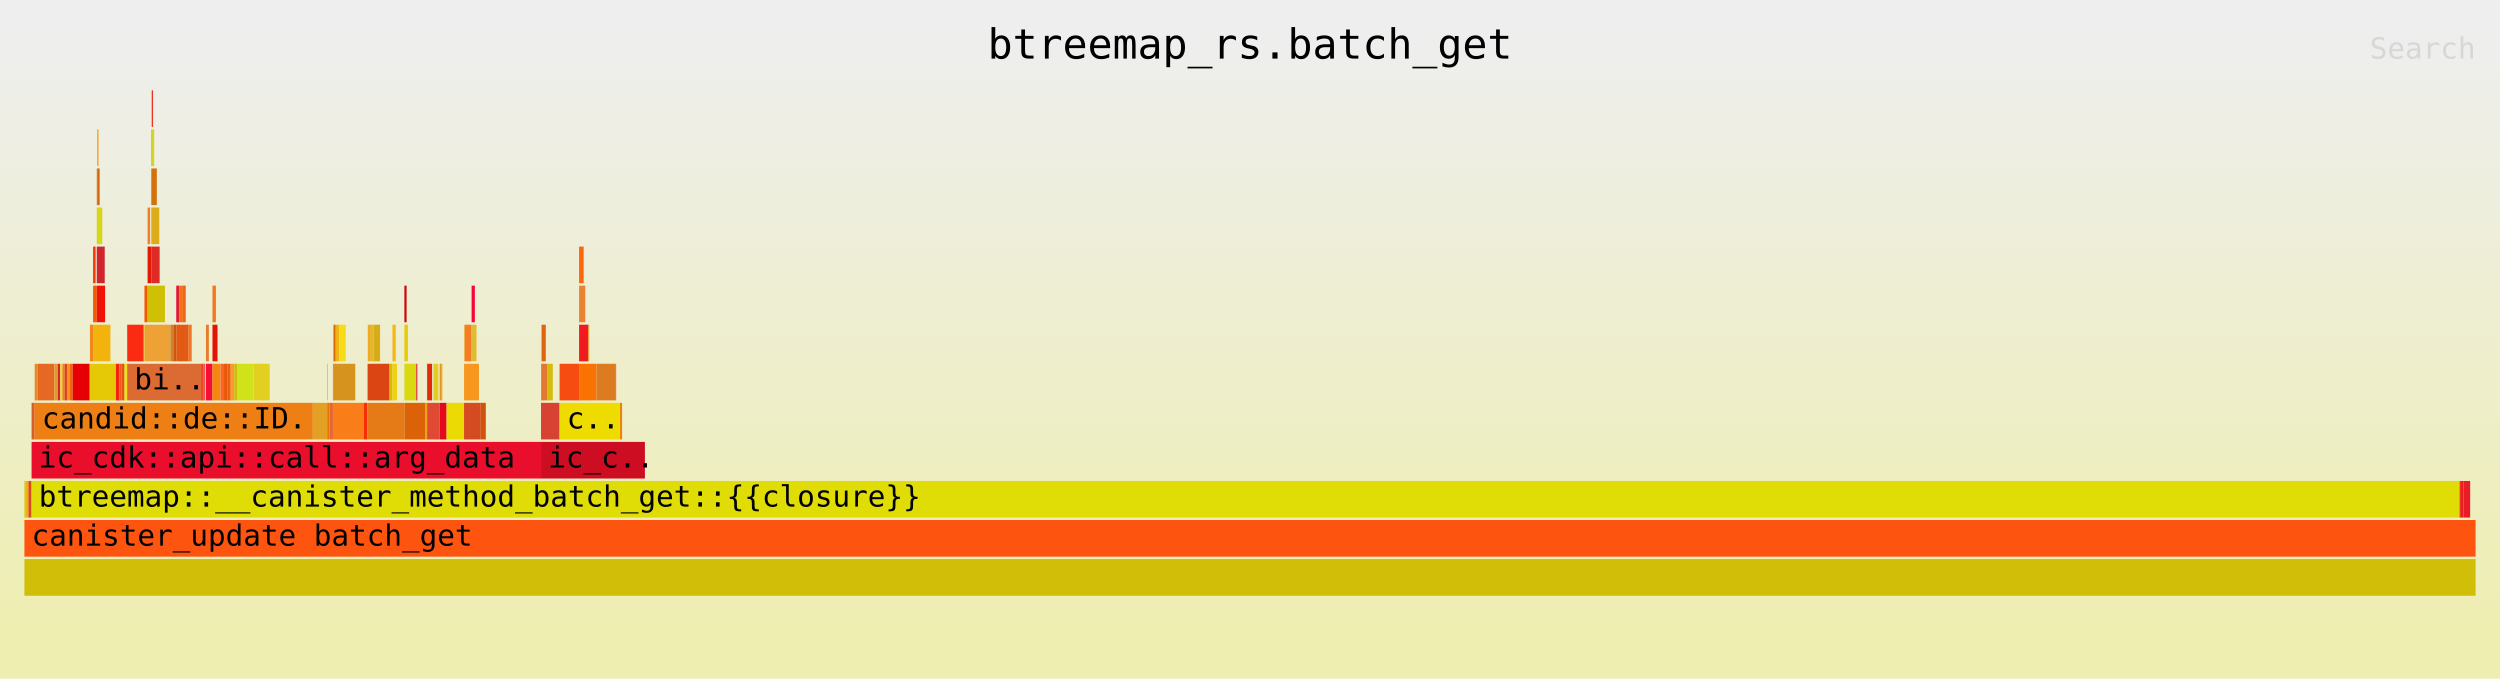
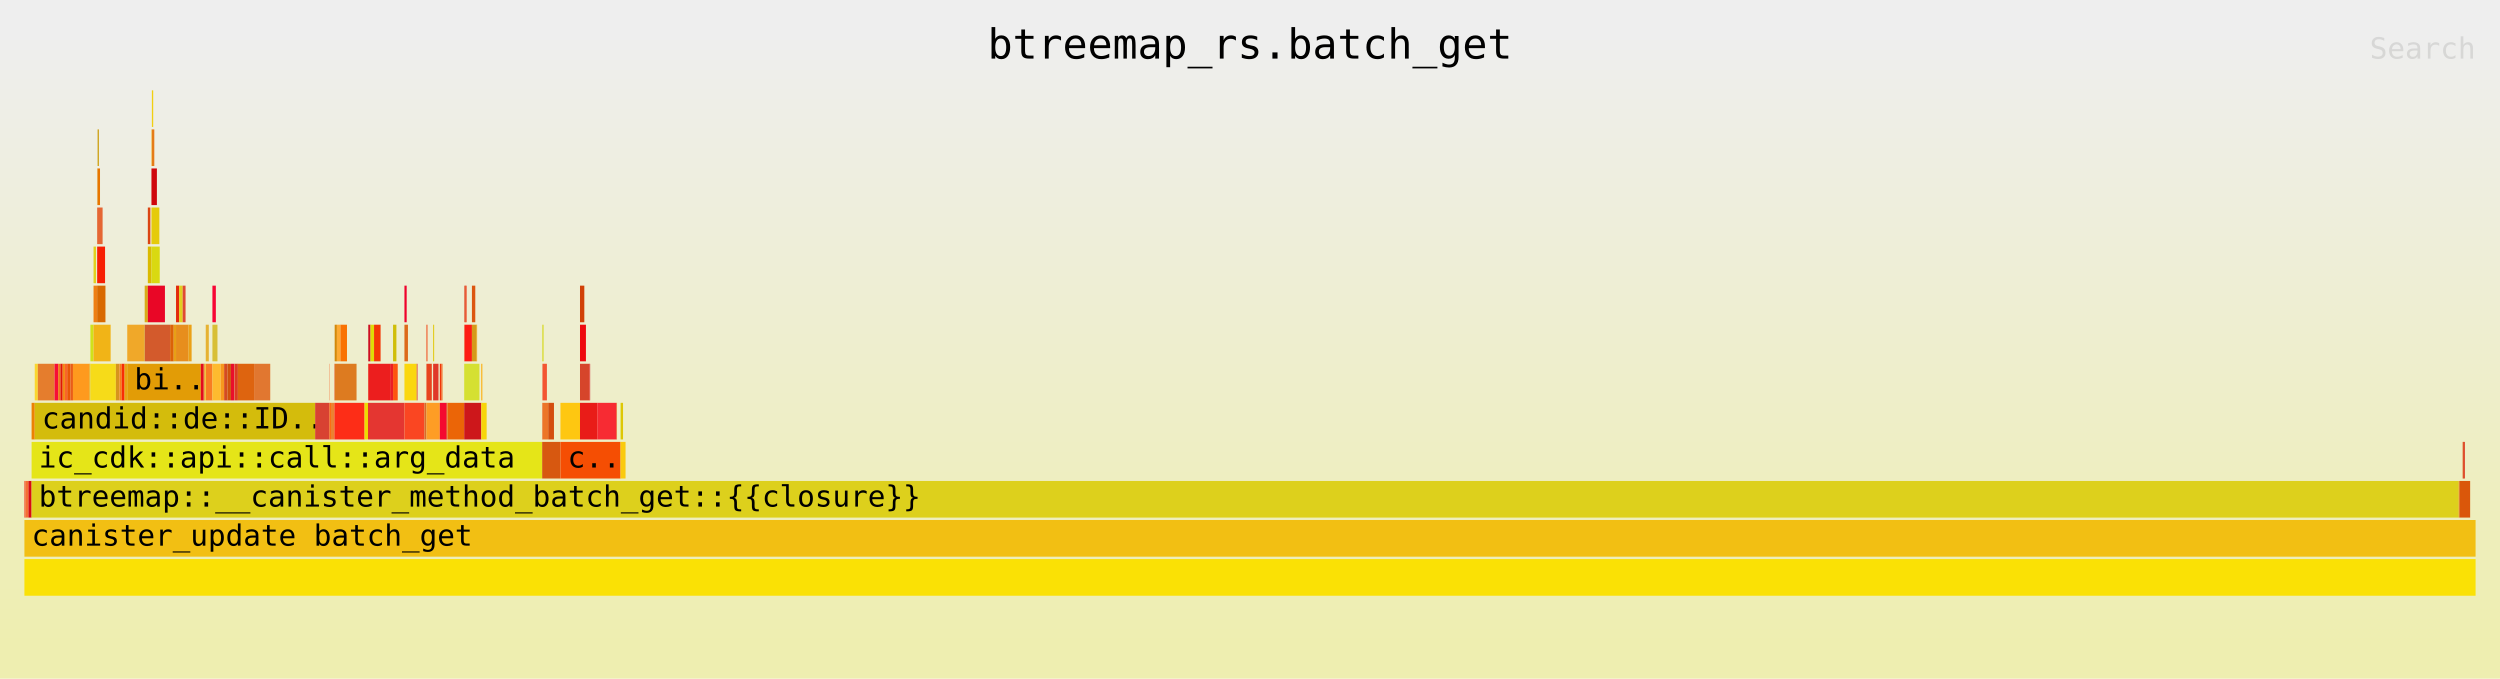
<svg xmlns="http://www.w3.org/2000/svg" xmlns:ns1="http://github.com/jonhoo/inferno" version="1.1" width="1024" height="278" viewBox="0 0 1024 278">
  <defs>
    <linearGradient id="background" y1="0" y2="1" x1="0" x2="0">
      <stop stop-color="#eeeeee" offset="5%" />
      <stop stop-color="#eeeeb0" offset="95%" />
    </linearGradient>
  </defs>
  <style type="text/css">
text { font-family:monospace; font-size:12px }
#title { text-anchor:middle; font-size:17px; }
#matched { text-anchor:end; }
#search { text-anchor:end; opacity:0.1; cursor:pointer; }
#search:hover, #search.show { opacity:1; }
#subtitle { text-anchor:middle; font-color:rgb(160,160,160); }
#unzoom { cursor:pointer; }
#frames &gt; *:hover { stroke:black; stroke-width:0.5; cursor:pointer; }
.hide { display:none; }
.parent { opacity:0.5; }
</style>
  <rect x="0" y="0" width="100%" height="278" fill="url(#background)" />
  <text id="title" fill="rgb(0,0,0)" x="50%" y="24.00">btreemap_rs.batch_get</text>
  <text id="details" fill="rgb(0,0,0)" x="10" y="261.00"> </text>
  <text id="unzoom" class="hide" fill="rgb(0,0,0)" x="10" y="24.00">Reset Zoom</text>
  <text id="search" fill="rgb(0,0,0)" x="1014" y="24.00">Search</text>
  <text id="matched" fill="rgb(0,0,0)" x="1014" y="261.00"> </text>
-   <svg id="frames" x="10" width="1004" total_samples="65130">
-     <g>
-       <rect x="0%" y="197" width="0.037%" height="15" fill="rgb(209,199,11)" ns1:x="0" ns1:w="24" />
+   <svg id="frames" x="10" width="1004" total_samples="64886">
+     <g>
+       <rect x="0%" y="197" width="0.037%" height="15" fill="rgb(243,66,43)" ns1:x="0" ns1:w="24" />
      <text x="0.293%" y="207.50" />
    </g>
    <g>
-       <rect x="0.037%" y="197" width="0.127%" height="15" fill="rgb(237,178,13)" ns1:x="24" ns1:w="83" />
+       <rect x="0.037%" y="197" width="0.128%" height="15" fill="rgb(244,110,52)" ns1:x="24" ns1:w="83" />
      <text x="0.33%" y="207.50" />
    </g>
    <g>
-       <rect x="0.164%" y="197" width="0.127%" height="15" fill="rgb(219,72,25)" ns1:x="107" ns1:w="83" />
-       <text x="0.457%" y="207.50" />
-     </g>
-     <g>
-       <rect x="0.292%" y="165" width="0.127%" height="15" fill="rgb(220,94,39)" ns1:x="190" ns1:w="83" />
-       <text x="0.585%" y="175.50" />
-     </g>
-     <g>
-       <rect x="0.419%" y="149" width="0.126%" height="15" fill="rgb(228,138,40)" ns1:x="273" ns1:w="82" />
-       <text x="0.712%" y="159.50" />
-     </g>
-     <g>
-       <rect x="0.545%" y="149" width="0.676%" height="15" fill="rgb(229,105,34)" ns1:x="355" ns1:w="440" />
-       <text x="0.838%" y="159.50" />
-     </g>
-     <g>
-       <rect x="1.221%" y="149" width="0.146%" height="15" fill="rgb(220,155,46)" ns1:x="795" ns1:w="95" />
-       <text x="1.514%" y="159.50" />
-     </g>
-     <g>
-       <rect x="1.367%" y="149" width="0.092%" height="15" fill="rgb(215,36,48)" ns1:x="890" ns1:w="60" />
-       <text x="1.659%" y="159.50" />
-     </g>
-     <g>
-       <rect x="1.459%" y="149" width="0.092%" height="15" fill="rgb(240,206,46)" ns1:x="950" ns1:w="60" />
-       <text x="1.752%" y="159.50" />
-     </g>
-     <g>
-       <rect x="1.551%" y="149" width="0.092%" height="15" fill="rgb(235,132,11)" ns1:x="1010" ns1:w="60" />
-       <text x="1.844%" y="159.50" />
-     </g>
-     <g>
-       <rect x="1.643%" y="149" width="0.092%" height="15" fill="rgb(223,57,37)" ns1:x="1070" ns1:w="60" />
-       <text x="1.936%" y="159.50" />
-     </g>
-     <g>
-       <rect x="1.735%" y="149" width="0.126%" height="15" fill="rgb(254,144,35)" ns1:x="1130" ns1:w="82" />
-       <text x="2.028%" y="159.50" />
-     </g>
-     <g>
-       <rect x="1.861%" y="149" width="0.107%" height="15" fill="rgb(241,101,3)" ns1:x="1212" ns1:w="70" />
-       <text x="2.154%" y="159.50" />
-     </g>
-     <g>
-       <rect x="1.968%" y="149" width="0.676%" height="15" fill="rgb(229,0,5)" ns1:x="1282" ns1:w="440" />
-       <text x="2.261%" y="159.50" />
-     </g>
-     <g>
-       <rect x="2.644%" y="149" width="0.029%" height="15" fill="rgb(222,76,15)" ns1:x="1722" ns1:w="19" />
-       <text x="2.937%" y="159.50" />
-     </g>
-     <g>
-       <rect x="2.673%" y="133" width="0.127%" height="15" fill="rgb(241,136,30)" ns1:x="1741" ns1:w="83" />
-       <text x="2.966%" y="143.50" />
-     </g>
-     <g>
-       <rect x="2.801%" y="101" width="0.103%" height="15" fill="rgb(244,58,0)" ns1:x="1824" ns1:w="67" />
-       <text x="3.094%" y="111.50" />
-     </g>
-     <g>
-       <rect x="2.801%" y="117" width="0.15%" height="15" fill="rgb(243,91,1)" ns1:x="1824" ns1:w="98" />
-       <text x="3.094%" y="127.50" />
-     </g>
-     <g>
-       <rect x="2.951%" y="69" width="0.017%" height="15" fill="rgb(214,134,33)" ns1:x="1922" ns1:w="11" />
-       <text x="3.244%" y="79.50" />
-     </g>
-     <g>
-       <rect x="2.968%" y="53" width="0.054%" height="15" fill="rgb(250,160,12)" ns1:x="1933" ns1:w="35" />
-       <text x="3.261%" y="63.50" />
-     </g>
-     <g>
-       <rect x="2.968%" y="69" width="0.101%" height="15" fill="rgb(212,102,13)" ns1:x="1933" ns1:w="66" />
+       <rect x="0.165%" y="197" width="0.128%" height="15" fill="rgb(216,11,18)" ns1:x="107" ns1:w="83" />
+       <text x="0.458%" y="207.50" />
+     </g>
+     <g>
+       <rect x="0.293%" y="165" width="0.128%" height="15" fill="rgb(237,129,3)" ns1:x="190" ns1:w="83" />
+       <text x="0.586%" y="175.50" />
+     </g>
+     <g>
+       <rect x="0.421%" y="149" width="0.126%" height="15" fill="rgb(250,214,47)" ns1:x="273" ns1:w="82" />
+       <text x="0.714%" y="159.50" />
+     </g>
+     <g>
+       <rect x="0.547%" y="149" width="0.683%" height="15" fill="rgb(229,125,45)" ns1:x="355" ns1:w="443" />
+       <text x="0.84%" y="159.50" />
+     </g>
+     <g>
+       <rect x="1.23%" y="149" width="0.146%" height="15" fill="rgb(247,14,54)" ns1:x="798" ns1:w="95" />
+       <text x="1.523%" y="159.50" />
+     </g>
+     <g>
+       <rect x="1.376%" y="149" width="0.092%" height="15" fill="rgb(241,120,29)" ns1:x="893" ns1:w="60" />
+       <text x="1.669%" y="159.50" />
+     </g>
+     <g>
+       <rect x="1.469%" y="149" width="0.092%" height="15" fill="rgb(224,21,5)" ns1:x="953" ns1:w="60" />
+       <text x="1.762%" y="159.50" />
+     </g>
+     <g>
+       <rect x="1.561%" y="149" width="0.092%" height="15" fill="rgb(244,135,16)" ns1:x="1013" ns1:w="60" />
+       <text x="1.854%" y="159.50" />
+     </g>
+     <g>
+       <rect x="1.654%" y="149" width="0.092%" height="15" fill="rgb(249,100,42)" ns1:x="1073" ns1:w="60" />
+       <text x="1.947%" y="159.50" />
+     </g>
+     <g>
+       <rect x="1.746%" y="149" width="0.126%" height="15" fill="rgb(232,86,6)" ns1:x="1133" ns1:w="82" />
+       <text x="2.039%" y="159.50" />
+     </g>
+     <g>
+       <rect x="1.873%" y="149" width="0.108%" height="15" fill="rgb(233,93,24)" ns1:x="1215" ns1:w="70" />
+       <text x="2.166%" y="159.50" />
+     </g>
+     <g>
+       <rect x="1.98%" y="149" width="0.683%" height="15" fill="rgb(254,154,30)" ns1:x="1285" ns1:w="443" />
+       <text x="2.273%" y="159.50" />
+     </g>
+     <g>
+       <rect x="2.663%" y="149" width="0.029%" height="15" fill="rgb(206,187,15)" ns1:x="1728" ns1:w="19" />
+       <text x="2.956%" y="159.50" />
+     </g>
+     <g>
+       <rect x="2.692%" y="133" width="0.128%" height="15" fill="rgb(207,226,26)" ns1:x="1747" ns1:w="83" />
+       <text x="2.985%" y="143.50" />
+     </g>
+     <g>
+       <rect x="2.82%" y="101" width="0.103%" height="15" fill="rgb(225,208,31)" ns1:x="1830" ns1:w="67" />
+       <text x="3.113%" y="111.50" />
+     </g>
+     <g>
+       <rect x="2.82%" y="117" width="0.148%" height="15" fill="rgb(238,127,20)" ns1:x="1830" ns1:w="96" />
+       <text x="3.113%" y="127.50" />
+     </g>
+     <g>
+       <rect x="2.968%" y="69" width="0.017%" height="15" fill="rgb(226,161,36)" ns1:x="1926" ns1:w="11" />
      <text x="3.261%" y="79.50" />
    </g>
    <g>
-       <rect x="2.951%" y="85" width="0.226%" height="15" fill="rgb(214,215,26)" ns1:x="1922" ns1:w="147" />
-       <text x="3.244%" y="95.50" />
-     </g>
-     <g>
-       <rect x="2.951%" y="101" width="0.326%" height="15" fill="rgb(208,37,45)" ns1:x="1922" ns1:w="212" />
-       <text x="3.244%" y="111.50" />
-     </g>
-     <g>
-       <rect x="2.951%" y="117" width="0.341%" height="15" fill="rgb(241,18,8)" ns1:x="1922" ns1:w="222" />
-       <text x="3.244%" y="127.50" />
-     </g>
-     <g>
-       <rect x="2.801%" y="133" width="0.708%" height="15" fill="rgb(242,179,12)" ns1:x="1824" ns1:w="461" />
-       <text x="3.094%" y="143.50" />
-     </g>
-     <g>
-       <rect x="2.673%" y="149" width="1.058%" height="15" fill="rgb(230,201,6)" ns1:x="1741" ns1:w="689" />
-       <text x="2.966%" y="159.50" />
-     </g>
-     <g>
-       <rect x="3.731%" y="149" width="0.146%" height="15" fill="rgb(244,35,22)" ns1:x="2430" ns1:w="95" />
+       <rect x="2.985%" y="53" width="0.054%" height="15" fill="rgb(205,161,19)" ns1:x="1937" ns1:w="35" />
+       <text x="3.278%" y="63.50" />
+     </g>
+     <g>
+       <rect x="2.985%" y="69" width="0.099%" height="15" fill="rgb(231,117,0)" ns1:x="1937" ns1:w="64" />
+       <text x="3.278%" y="79.50" />
+     </g>
+     <g>
+       <rect x="2.968%" y="85" width="0.222%" height="15" fill="rgb(229,102,51)" ns1:x="1926" ns1:w="144" />
+       <text x="3.261%" y="95.50" />
+     </g>
+     <g>
+       <rect x="2.968%" y="101" width="0.322%" height="15" fill="rgb(247,31,3)" ns1:x="1926" ns1:w="209" />
+       <text x="3.261%" y="111.50" />
+     </g>
+     <g>
+       <rect x="2.968%" y="117" width="0.338%" height="15" fill="rgb(216,105,1)" ns1:x="1926" ns1:w="219" />
+       <text x="3.261%" y="127.50" />
+     </g>
+     <g>
+       <rect x="2.82%" y="133" width="0.698%" height="15" fill="rgb(241,180,23)" ns1:x="1830" ns1:w="453" />
+       <text x="3.113%" y="143.50" />
+     </g>
+     <g>
+       <rect x="2.692%" y="149" width="1.039%" height="15" fill="rgb(246,219,25)" ns1:x="1747" ns1:w="674" />
+       <text x="2.985%" y="159.50" />
+     </g>
+     <g>
+       <rect x="3.731%" y="149" width="0.146%" height="15" fill="rgb(214,147,29)" ns1:x="2421" ns1:w="95" />
      <text x="4.024%" y="159.50" />
    </g>
    <g>
-       <rect x="3.877%" y="149" width="0.092%" height="15" fill="rgb(239,90,28)" ns1:x="2525" ns1:w="60" />
+       <rect x="3.878%" y="149" width="0.092%" height="15" fill="rgb(249,125,24)" ns1:x="2516" ns1:w="60" />
      <text x="4.17%" y="159.50" />
    </g>
    <g>
-       <rect x="3.969%" y="149" width="0.117%" height="15" fill="rgb(225,84,10)" ns1:x="2585" ns1:w="76" />
-       <text x="4.262%" y="159.50" />
-     </g>
-     <g>
-       <rect x="4.086%" y="149" width="0.107%" height="15" fill="rgb(236,223,27)" ns1:x="2661" ns1:w="70" />
-       <text x="4.379%" y="159.50" />
-     </g>
-     <g>
-       <rect x="4.193%" y="133" width="0.676%" height="15" fill="rgb(251,43,18)" ns1:x="2731" ns1:w="440" />
-       <text x="4.486%" y="143.50" />
-     </g>
-     <g>
-       <rect x="4.869%" y="133" width="0.029%" height="15" fill="rgb(252,215,16)" ns1:x="3171" ns1:w="19" />
-       <text x="5.162%" y="143.50" />
-     </g>
-     <g>
-       <rect x="4.898%" y="117" width="0.127%" height="15" fill="rgb(247,86,1)" ns1:x="3190" ns1:w="83" />
-       <text x="5.191%" y="127.50" />
-     </g>
-     <g>
-       <rect x="5.025%" y="85" width="0.103%" height="15" fill="rgb(241,127,38)" ns1:x="3273" ns1:w="67" />
-       <text x="5.318%" y="95.50" />
-     </g>
-     <g>
-       <rect x="5.025%" y="101" width="0.15%" height="15" fill="rgb(227,24,5)" ns1:x="3273" ns1:w="98" />
-       <text x="5.318%" y="111.50" />
-     </g>
-     <g>
-       <rect x="5.176%" y="53" width="0.017%" height="15" fill="rgb(243,87,53)" ns1:x="3371" ns1:w="11" />
-       <text x="5.469%" y="63.50" />
-     </g>
-     <g>
-       <rect x="5.193%" y="37" width="0.054%" height="15" fill="rgb(233,53,34)" ns1:x="3382" ns1:w="35" />
-       <text x="5.486%" y="47.50" />
-     </g>
-     <g>
-       <rect x="5.193%" y="53" width="0.101%" height="15" fill="rgb(212,213,33)" ns1:x="3382" ns1:w="66" />
-       <text x="5.486%" y="63.50" />
-     </g>
-     <g>
-       <rect x="5.176%" y="69" width="0.226%" height="15" fill="rgb(210,114,9)" ns1:x="3371" ns1:w="147" />
-       <text x="5.469%" y="79.50" />
-     </g>
-     <g>
-       <rect x="5.176%" y="85" width="0.326%" height="15" fill="rgb(220,172,27)" ns1:x="3371" ns1:w="212" />
-       <text x="5.469%" y="95.50" />
-     </g>
-     <g>
-       <rect x="5.176%" y="101" width="0.341%" height="15" fill="rgb(223,43,37)" ns1:x="3371" ns1:w="222" />
-       <text x="5.469%" y="111.50" />
-     </g>
-     <g>
-       <rect x="5.025%" y="117" width="0.708%" height="15" fill="rgb(207,192,6)" ns1:x="3273" ns1:w="461" />
-       <text x="5.318%" y="127.50" />
-     </g>
-     <g>
-       <rect x="4.898%" y="133" width="1.058%" height="15" fill="rgb(238,161,52)" ns1:x="3190" ns1:w="689" />
-       <text x="5.191%" y="143.50" />
-     </g>
-     <g>
-       <rect x="5.956%" y="133" width="0.146%" height="15" fill="rgb(209,128,40)" ns1:x="3879" ns1:w="95" />
-       <text x="6.249%" y="143.50" />
-     </g>
-     <g>
-       <rect x="6.102%" y="133" width="0.092%" height="15" fill="rgb(205,86,12)" ns1:x="3974" ns1:w="60" />
-       <text x="6.395%" y="143.50" />
-     </g>
-     <g>
-       <rect x="6.194%" y="117" width="0.126%" height="15" fill="rgb(225,24,54)" ns1:x="4034" ns1:w="82" />
-       <text x="6.487%" y="127.50" />
-     </g>
-     <g>
-       <rect x="6.32%" y="117" width="0.146%" height="15" fill="rgb(243,114,16)" ns1:x="4116" ns1:w="95" />
-       <text x="6.613%" y="127.50" />
-     </g>
-     <g>
-       <rect x="6.465%" y="117" width="0.117%" height="15" fill="rgb(235,100,35)" ns1:x="4211" ns1:w="76" />
-       <text x="6.758%" y="127.50" />
-     </g>
-     <g>
-       <rect x="6.194%" y="133" width="0.507%" height="15" fill="rgb(226,90,20)" ns1:x="4034" ns1:w="330" />
-       <text x="6.487%" y="143.50" />
-     </g>
-     <g>
-       <rect x="6.7%" y="133" width="0.126%" height="15" fill="rgb(242,120,41)" ns1:x="4364" ns1:w="82" />
-       <text x="6.993%" y="143.50" />
-     </g>
-     <g>
-       <rect x="4.193%" y="149" width="3.009%" height="15" fill="rgb(219,106,51)" ns1:x="2731" ns1:w="1960" />
-       <text x="4.486%" y="159.50">bi..</text>
-     </g>
-     <g>
-       <rect x="7.202%" y="149" width="0.117%" height="15" fill="rgb(243,66,43)" ns1:x="4691" ns1:w="76" />
-       <text x="7.495%" y="159.50" />
-     </g>
-     <g>
-       <rect x="7.319%" y="149" width="0.023%" height="15" fill="rgb(244,110,52)" ns1:x="4767" ns1:w="15" />
-       <text x="7.612%" y="159.50" />
-     </g>
-     <g>
-       <rect x="7.342%" y="149" width="0.023%" height="15" fill="rgb(216,11,18)" ns1:x="4782" ns1:w="15" />
-       <text x="7.635%" y="159.50" />
-     </g>
-     <g>
-       <rect x="7.365%" y="149" width="0.014%" height="15" fill="rgb(237,129,3)" ns1:x="4797" ns1:w="9" />
-       <text x="7.658%" y="159.50" />
-     </g>
-     <g>
-       <rect x="7.379%" y="149" width="0.028%" height="15" fill="rgb(250,214,47)" ns1:x="4806" ns1:w="18" />
-       <text x="7.672%" y="159.50" />
-     </g>
-     <g>
-       <rect x="7.407%" y="133" width="0.118%" height="15" fill="rgb(229,125,45)" ns1:x="4824" ns1:w="77" />
-       <text x="7.7%" y="143.50" />
-     </g>
-     <g>
-       <rect x="7.407%" y="149" width="0.266%" height="15" fill="rgb(247,14,54)" ns1:x="4824" ns1:w="173" />
-       <text x="7.7%" y="159.50" />
-     </g>
-     <g>
-       <rect x="7.672%" y="117" width="0.14%" height="15" fill="rgb(241,120,29)" ns1:x="4997" ns1:w="91" />
-       <text x="7.965%" y="127.50" />
-     </g>
-     <g>
-       <rect x="7.672%" y="133" width="0.206%" height="15" fill="rgb(224,21,5)" ns1:x="4997" ns1:w="134" />
-       <text x="7.965%" y="143.50" />
-     </g>
-     <g>
-       <rect x="7.672%" y="149" width="0.332%" height="15" fill="rgb(244,135,16)" ns1:x="4997" ns1:w="216" />
-       <text x="7.965%" y="159.50" />
-     </g>
-     <g>
-       <rect x="8.004%" y="149" width="0.14%" height="15" fill="rgb(249,100,42)" ns1:x="5213" ns1:w="91" />
-       <text x="8.297%" y="159.50" />
-     </g>
-     <g>
-       <rect x="8.144%" y="149" width="0.132%" height="15" fill="rgb(232,86,6)" ns1:x="5304" ns1:w="86" />
-       <text x="8.437%" y="159.50" />
-     </g>
-     <g>
-       <rect x="8.276%" y="149" width="0.14%" height="15" fill="rgb(233,93,24)" ns1:x="5390" ns1:w="91" />
-       <text x="8.569%" y="159.50" />
-     </g>
-     <g>
-       <rect x="8.415%" y="149" width="0.14%" height="15" fill="rgb(254,154,30)" ns1:x="5481" ns1:w="91" />
-       <text x="8.708%" y="159.50" />
-     </g>
-     <g>
-       <rect x="8.561%" y="149" width="0.132%" height="15" fill="rgb(206,187,15)" ns1:x="5576" ns1:w="86" />
-       <text x="8.854%" y="159.50" />
-     </g>
-     <g>
-       <rect x="8.693%" y="149" width="0.657%" height="15" fill="rgb(207,226,26)" ns1:x="5662" ns1:w="428" />
-       <text x="8.986%" y="159.50" />
-     </g>
-     <g>
-       <rect x="9.351%" y="149" width="0.657%" height="15" fill="rgb(225,208,31)" ns1:x="6090" ns1:w="428" />
-       <text x="9.643%" y="159.50" />
-     </g>
-     <g>
-       <rect x="0.419%" y="165" width="11.348%" height="15" fill="rgb(238,127,20)" ns1:x="273" ns1:w="7391" />
-       <text x="0.712%" y="175.50">candid::de::ID..</text>
-     </g>
-     <g>
-       <rect x="11.767%" y="165" width="0.583%" height="15" fill="rgb(226,161,36)" ns1:x="7664" ns1:w="380" />
-       <text x="12.06%" y="175.50" />
-     </g>
-     <g>
-       <rect x="12.351%" y="149" width="0.021%" height="15" fill="rgb(205,161,19)" ns1:x="8044" ns1:w="14" />
-       <text x="12.644%" y="159.50" />
-     </g>
-     <g>
-       <rect x="12.351%" y="165" width="0.097%" height="15" fill="rgb(231,117,0)" ns1:x="8044" ns1:w="63" />
-       <text x="12.644%" y="175.50" />
-     </g>
-     <g>
-       <rect x="12.447%" y="165" width="0.14%" height="15" fill="rgb(229,102,51)" ns1:x="8107" ns1:w="91" />
-       <text x="12.74%" y="175.50" />
-     </g>
-     <g>
-       <rect x="12.587%" y="149" width="0.021%" height="15" fill="rgb(247,31,3)" ns1:x="8198" ns1:w="14" />
-       <text x="12.88%" y="159.50" />
-     </g>
-     <g>
-       <rect x="12.609%" y="133" width="0.091%" height="15" fill="rgb(216,105,1)" ns1:x="8212" ns1:w="59" />
-       <text x="12.902%" y="143.50" />
-     </g>
-     <g>
-       <rect x="12.699%" y="133" width="0.144%" height="15" fill="rgb(241,180,23)" ns1:x="8271" ns1:w="94" />
-       <text x="12.992%" y="143.50" />
-     </g>
-     <g>
-       <rect x="12.844%" y="133" width="0.266%" height="15" fill="rgb(246,219,25)" ns1:x="8365" ns1:w="173" />
-       <text x="13.136%" y="143.50" />
-     </g>
-     <g>
-       <rect x="12.609%" y="149" width="0.889%" height="15" fill="rgb(214,147,29)" ns1:x="8212" ns1:w="579" />
-       <text x="12.902%" y="159.50" />
-     </g>
-     <g>
-       <rect x="12.587%" y="165" width="1.261%" height="15" fill="rgb(249,125,24)" ns1:x="8198" ns1:w="821" />
-       <text x="12.88%" y="175.50" />
-     </g>
-     <g>
-       <rect x="13.848%" y="165" width="0.14%" height="15" fill="rgb(248,44,5)" ns1:x="9019" ns1:w="91" />
-       <text x="14.141%" y="175.50" />
-     </g>
-     <g>
-       <rect x="13.987%" y="149" width="0.021%" height="15" fill="rgb(232,165,18)" ns1:x="9110" ns1:w="14" />
-       <text x="14.28%" y="159.50" />
-     </g>
-     <g>
-       <rect x="14.009%" y="133" width="0.091%" height="15" fill="rgb(240,168,41)" ns1:x="9124" ns1:w="59" />
-       <text x="14.302%" y="143.50" />
-     </g>
-     <g>
-       <rect x="14.1%" y="133" width="0.144%" height="15" fill="rgb(227,184,40)" ns1:x="9183" ns1:w="94" />
-       <text x="14.393%" y="143.50" />
-     </g>
-     <g>
-       <rect x="14.244%" y="133" width="0.266%" height="15" fill="rgb(216,171,24)" ns1:x="9277" ns1:w="173" />
-       <text x="14.537%" y="143.50" />
-     </g>
-     <g>
-       <rect x="14.009%" y="149" width="0.889%" height="15" fill="rgb(219,68,19)" ns1:x="9124" ns1:w="579" />
-       <text x="14.302%" y="159.50" />
-     </g>
-     <g>
-       <rect x="14.898%" y="149" width="0.118%" height="15" fill="rgb(218,186,1)" ns1:x="9703" ns1:w="77" />
-       <text x="15.191%" y="159.50" />
-     </g>
-     <g>
-       <rect x="15.016%" y="133" width="0.132%" height="15" fill="rgb(243,183,23)" ns1:x="9780" ns1:w="86" />
-       <text x="15.309%" y="143.50" />
-     </g>
-     <g>
-       <rect x="15.016%" y="149" width="0.186%" height="15" fill="rgb(241,207,17)" ns1:x="9780" ns1:w="121" />
-       <text x="15.309%" y="159.50" />
-     </g>
-     <g>
-       <rect x="13.987%" y="165" width="1.514%" height="15" fill="rgb(229,123,23)" ns1:x="9110" ns1:w="986" />
-       <text x="14.28%" y="175.50" />
-     </g>
-     <g>
-       <rect x="15.501%" y="117" width="0.091%" height="15" fill="rgb(207,7,13)" ns1:x="10096" ns1:w="59" />
-       <text x="15.794%" y="127.50" />
-     </g>
-     <g>
-       <rect x="15.501%" y="133" width="0.144%" height="15" fill="rgb(229,203,10)" ns1:x="10096" ns1:w="94" />
-       <text x="15.794%" y="143.50" />
-     </g>
-     <g>
-       <rect x="15.501%" y="149" width="0.484%" height="15" fill="rgb(217,217,17)" ns1:x="10096" ns1:w="315" />
-       <text x="15.794%" y="159.50" />
-     </g>
-     <g>
-       <rect x="15.985%" y="149" width="0.028%" height="15" fill="rgb(233,6,38)" ns1:x="10411" ns1:w="18" />
-       <text x="16.278%" y="159.50" />
-     </g>
-     <g>
-       <rect x="16.013%" y="149" width="0.02%" height="15" fill="rgb(211,90,44)" ns1:x="10429" ns1:w="13" />
-       <text x="16.306%" y="159.50" />
-     </g>
-     <g>
-       <rect x="15.501%" y="165" width="0.846%" height="15" fill="rgb(220,98,7)" ns1:x="10096" ns1:w="551" />
-       <text x="15.794%" y="175.50" />
-     </g>
-     <g>
-       <rect x="16.347%" y="165" width="0.081%" height="15" fill="rgb(231,160,22)" ns1:x="10647" ns1:w="53" />
-       <text x="16.64%" y="175.50" />
-     </g>
-     <g>
-       <rect x="16.429%" y="149" width="0.203%" height="15" fill="rgb(227,43,11)" ns1:x="10700" ns1:w="132" />
-       <text x="16.722%" y="159.50" />
-     </g>
-     <g>
-       <rect x="16.685%" y="149" width="0.203%" height="15" fill="rgb(225,206,32)" ns1:x="10867" ns1:w="132" />
-       <text x="16.978%" y="159.50" />
-     </g>
-     <g>
-       <rect x="16.429%" y="165" width="0.513%" height="15" fill="rgb(224,73,51)" ns1:x="10700" ns1:w="334" />
-       <text x="16.722%" y="175.50" />
-     </g>
-     <g>
-       <rect x="16.942%" y="149" width="0.052%" height="15" fill="rgb(231,142,29)" ns1:x="11034" ns1:w="34" />
-       <text x="17.235%" y="159.50" />
-     </g>
-     <g>
-       <rect x="16.994%" y="149" width="0.028%" height="15" fill="rgb(235,161,22)" ns1:x="11068" ns1:w="18" />
-       <text x="17.287%" y="159.50" />
-     </g>
-     <g>
-       <rect x="17.021%" y="149" width="0.028%" height="15" fill="rgb(226,156,6)" ns1:x="11086" ns1:w="18" />
-       <text x="17.314%" y="159.50" />
-     </g>
-     <g>
-       <rect x="16.942%" y="165" width="0.26%" height="15" fill="rgb(228,10,29)" ns1:x="11034" ns1:w="169" />
-       <text x="17.235%" y="175.50" />
-     </g>
-     <g>
-       <rect x="17.201%" y="165" width="0.02%" height="15" fill="rgb(229,91,26)" ns1:x="11203" ns1:w="13" />
-       <text x="17.494%" y="175.50" />
-     </g>
-     <g>
-       <rect x="17.221%" y="165" width="0.02%" height="15" fill="rgb(243,140,10)" ns1:x="11216" ns1:w="13" />
-       <text x="17.514%" y="175.50" />
-     </g>
-     <g>
-       <rect x="17.241%" y="165" width="0.02%" height="15" fill="rgb(224,152,48)" ns1:x="11229" ns1:w="13" />
-       <text x="17.534%" y="175.50" />
-     </g>
-     <g>
-       <rect x="17.261%" y="165" width="0.676%" height="15" fill="rgb(236,218,4)" ns1:x="11242" ns1:w="440" />
-       <text x="17.554%" y="175.50" />
-     </g>
-     <g>
-       <rect x="17.936%" y="133" width="0.029%" height="15" fill="rgb(230,178,50)" ns1:x="11682" ns1:w="19" />
-       <text x="18.229%" y="143.50" />
-     </g>
-     <g>
-       <rect x="17.966%" y="133" width="0.278%" height="15" fill="rgb(248,124,35)" ns1:x="11701" ns1:w="181" />
-       <text x="18.259%" y="143.50" />
-     </g>
-     <g>
-       <rect x="18.244%" y="117" width="0.132%" height="15" fill="rgb(247,5,53)" ns1:x="11882" ns1:w="86" />
-       <text x="18.537%" y="127.50" />
-     </g>
-     <g>
-       <rect x="18.244%" y="133" width="0.186%" height="15" fill="rgb(216,191,54)" ns1:x="11882" ns1:w="121" />
-       <text x="18.537%" y="143.50" />
-     </g>
-     <g>
-       <rect x="18.429%" y="133" width="0.02%" height="15" fill="rgb(254,186,47)" ns1:x="12003" ns1:w="13" />
-       <text x="18.722%" y="143.50" />
-     </g>
-     <g>
-       <rect x="17.936%" y="149" width="0.608%" height="15" fill="rgb(247,151,30)" ns1:x="11682" ns1:w="396" />
-       <text x="18.229%" y="159.50" />
-     </g>
-     <g>
-       <rect x="17.936%" y="165" width="0.683%" height="15" fill="rgb(212,74,33)" ns1:x="11682" ns1:w="445" />
-       <text x="18.229%" y="175.50" />
-     </g>
-     <g>
-       <rect x="18.62%" y="165" width="0.203%" height="15" fill="rgb(208,82,11)" ns1:x="12127" ns1:w="132" />
-       <text x="18.913%" y="175.50" />
-     </g>
-     <g>
-       <rect x="0.292%" y="181" width="20.785%" height="15" fill="rgb(233,14,43)" ns1:x="190" ns1:w="13537" />
-       <text x="0.585%" y="191.50">ic_cdk::api::call::arg_data</text>
-     </g>
-     <g>
-       <rect x="21.076%" y="149" width="0.021%" height="15" fill="rgb(219,60,34)" ns1:x="13727" ns1:w="14" />
-       <text x="21.369%" y="159.50" />
-     </g>
-     <g>
-       <rect x="21.098%" y="133" width="0.172%" height="15" fill="rgb(222,100,15)" ns1:x="13741" ns1:w="112" />
-       <text x="21.391%" y="143.50" />
-     </g>
-     <g>
-       <rect x="21.098%" y="149" width="0.226%" height="15" fill="rgb(225,119,48)" ns1:x="13741" ns1:w="147" />
-       <text x="21.391%" y="159.50" />
-     </g>
-     <g>
-       <rect x="21.323%" y="149" width="0.233%" height="15" fill="rgb(212,188,12)" ns1:x="13888" ns1:w="152" />
-       <text x="21.616%" y="159.50" />
-     </g>
-     <g>
-       <rect x="21.076%" y="165" width="0.757%" height="15" fill="rgb(216,66,50)" ns1:x="13727" ns1:w="493" />
-       <text x="21.369%" y="175.50" />
-     </g>
-     <g>
-       <rect x="21.833%" y="149" width="0.795%" height="15" fill="rgb(246,76,17)" ns1:x="14220" ns1:w="518" />
-       <text x="22.126%" y="159.50" />
-     </g>
-     <g>
-       <rect x="22.629%" y="101" width="0.186%" height="15" fill="rgb(253,102,10)" ns1:x="14738" ns1:w="121" />
-       <text x="22.922%" y="111.50" />
-     </g>
-     <g>
-       <rect x="22.629%" y="117" width="0.252%" height="15" fill="rgb(235,130,49)" ns1:x="14738" ns1:w="164" />
-       <text x="22.922%" y="127.50" />
-     </g>
-     <g>
-       <rect x="22.629%" y="133" width="0.373%" height="15" fill="rgb(241,27,31)" ns1:x="14738" ns1:w="243" />
-       <text x="22.922%" y="143.50" />
-     </g>
-     <g>
-       <rect x="23.002%" y="133" width="0.023%" height="15" fill="rgb(211,136,9)" ns1:x="14981" ns1:w="15" />
-       <text x="23.295%" y="143.50" />
-     </g>
-     <g>
-       <rect x="23.025%" y="133" width="0.023%" height="15" fill="rgb(253,170,51)" ns1:x="14996" ns1:w="15" />
-       <text x="23.318%" y="143.50" />
-     </g>
-     <g>
-       <rect x="22.629%" y="149" width="0.708%" height="15" fill="rgb(249,114,2)" ns1:x="14738" ns1:w="461" />
-       <text x="22.922%" y="159.50" />
-     </g>
-     <g>
-       <rect x="23.336%" y="149" width="0.792%" height="15" fill="rgb(221,123,32)" ns1:x="15199" ns1:w="516" />
-       <text x="23.629%" y="159.50" />
-     </g>
-     <g>
-       <rect x="24.129%" y="149" width="0.011%" height="15" fill="rgb(253,45,23)" ns1:x="15715" ns1:w="7" />
-       <text x="24.422%" y="159.50" />
-     </g>
-     <g>
-       <rect x="21.833%" y="165" width="2.449%" height="15" fill="rgb(238,220,1)" ns1:x="14220" ns1:w="1595" />
-       <text x="22.126%" y="175.50">c..</text>
-     </g>
-     <g>
-       <rect x="24.291%" y="165" width="0.092%" height="15" fill="rgb(233,132,7)" ns1:x="15821" ns1:w="60" />
-       <text x="24.584%" y="175.50" />
-     </g>
-     <g>
-       <rect x="21.076%" y="181" width="4.238%" height="15" fill="rgb(205,14,34)" ns1:x="13727" ns1:w="2760" />
-       <text x="21.369%" y="191.50">ic_c..</text>
-     </g>
-     <g>
-       <rect x="0.292%" y="197" width="99.054%" height="15" fill="rgb(223,220,6)" ns1:x="190" ns1:w="64514" />
-       <text x="0.585%" y="207.50">btreemap::__canister_method_batch_get::{{closure}}</text>
-     </g>
-     <g>
-       <rect x="99.346%" y="197" width="0.021%" height="15" fill="rgb(244,55,5)" ns1:x="64704" ns1:w="14" />
-       <text x="99.639%" y="207.50" />
-     </g>
-     <g>
-       <rect x="99.369%" y="197" width="0.132%" height="15" fill="rgb(236,30,30)" ns1:x="64719" ns1:w="86" />
-       <text x="99.662%" y="207.50" />
-     </g>
-     <g>
-       <rect x="99.501%" y="197" width="0.278%" height="15" fill="rgb(234,29,38)" ns1:x="64805" ns1:w="181" />
-       <text x="99.794%" y="207.50" />
-     </g>
-     <g>
-       <rect x="0%" y="229" width="100%" height="15" fill="rgb(208,190,9)" ns1:x="0" ns1:w="65130" />
+       <rect x="3.97%" y="149" width="0.117%" height="15" fill="rgb(248,44,5)" ns1:x="2576" ns1:w="76" />
+       <text x="4.263%" y="159.50" />
+     </g>
+     <g>
+       <rect x="4.087%" y="149" width="0.108%" height="15" fill="rgb(232,165,18)" ns1:x="2652" ns1:w="70" />
+       <text x="4.38%" y="159.50" />
+     </g>
+     <g>
+       <rect x="4.195%" y="133" width="0.683%" height="15" fill="rgb(240,168,41)" ns1:x="2722" ns1:w="443" />
+       <text x="4.488%" y="143.50" />
+     </g>
+     <g>
+       <rect x="4.878%" y="133" width="0.029%" height="15" fill="rgb(227,184,40)" ns1:x="3165" ns1:w="19" />
+       <text x="5.171%" y="143.50" />
+     </g>
+     <g>
+       <rect x="4.907%" y="117" width="0.128%" height="15" fill="rgb(216,171,24)" ns1:x="3184" ns1:w="83" />
+       <text x="5.2%" y="127.50" />
+     </g>
+     <g>
+       <rect x="5.035%" y="85" width="0.103%" height="15" fill="rgb(219,68,19)" ns1:x="3267" ns1:w="67" />
+       <text x="5.328%" y="95.50" />
+     </g>
+     <g>
+       <rect x="5.035%" y="101" width="0.148%" height="15" fill="rgb(218,186,1)" ns1:x="3267" ns1:w="96" />
+       <text x="5.328%" y="111.50" />
+     </g>
+     <g>
+       <rect x="5.183%" y="53" width="0.017%" height="15" fill="rgb(243,183,23)" ns1:x="3363" ns1:w="11" />
+       <text x="5.476%" y="63.50" />
+     </g>
+     <g>
+       <rect x="5.2%" y="37" width="0.054%" height="15" fill="rgb(241,207,17)" ns1:x="3374" ns1:w="35" />
+       <text x="5.493%" y="47.50" />
+     </g>
+     <g>
+       <rect x="5.2%" y="53" width="0.099%" height="15" fill="rgb(229,123,23)" ns1:x="3374" ns1:w="64" />
+       <text x="5.493%" y="63.50" />
+     </g>
+     <g>
+       <rect x="5.183%" y="69" width="0.222%" height="15" fill="rgb(207,7,13)" ns1:x="3363" ns1:w="144" />
+       <text x="5.476%" y="79.50" />
+     </g>
+     <g>
+       <rect x="5.183%" y="85" width="0.322%" height="15" fill="rgb(229,203,10)" ns1:x="3363" ns1:w="209" />
+       <text x="5.476%" y="95.50" />
+     </g>
+     <g>
+       <rect x="5.183%" y="101" width="0.338%" height="15" fill="rgb(217,217,17)" ns1:x="3363" ns1:w="219" />
+       <text x="5.476%" y="111.50" />
+     </g>
+     <g>
+       <rect x="5.035%" y="117" width="0.698%" height="15" fill="rgb(233,6,38)" ns1:x="3267" ns1:w="453" />
+       <text x="5.328%" y="127.50" />
+     </g>
+     <g>
+       <rect x="4.907%" y="133" width="1.039%" height="15" fill="rgb(211,90,44)" ns1:x="3184" ns1:w="674" />
+       <text x="5.2%" y="143.50" />
+     </g>
+     <g>
+       <rect x="5.946%" y="133" width="0.146%" height="15" fill="rgb(220,98,7)" ns1:x="3858" ns1:w="95" />
+       <text x="6.239%" y="143.50" />
+     </g>
+     <g>
+       <rect x="6.092%" y="133" width="0.092%" height="15" fill="rgb(231,160,22)" ns1:x="3953" ns1:w="60" />
+       <text x="6.385%" y="143.50" />
+     </g>
+     <g>
+       <rect x="6.185%" y="117" width="0.126%" height="15" fill="rgb(227,43,11)" ns1:x="4013" ns1:w="82" />
+       <text x="6.478%" y="127.50" />
+     </g>
+     <g>
+       <rect x="6.311%" y="117" width="0.146%" height="15" fill="rgb(225,206,32)" ns1:x="4095" ns1:w="95" />
+       <text x="6.604%" y="127.50" />
+     </g>
+     <g>
+       <rect x="6.457%" y="117" width="0.117%" height="15" fill="rgb(224,73,51)" ns1:x="4190" ns1:w="76" />
+       <text x="6.75%" y="127.50" />
+     </g>
+     <g>
+       <rect x="6.185%" y="133" width="0.509%" height="15" fill="rgb(231,142,29)" ns1:x="4013" ns1:w="330" />
+       <text x="6.478%" y="143.50" />
+     </g>
+     <g>
+       <rect x="6.693%" y="133" width="0.128%" height="15" fill="rgb(235,161,22)" ns1:x="4343" ns1:w="83" />
+       <text x="6.986%" y="143.50" />
+     </g>
+     <g>
+       <rect x="4.195%" y="149" width="3.001%" height="15" fill="rgb(226,156,6)" ns1:x="2722" ns1:w="1947" />
+       <text x="4.488%" y="159.50">bi..</text>
+     </g>
+     <g>
+       <rect x="7.196%" y="149" width="0.117%" height="15" fill="rgb(228,10,29)" ns1:x="4669" ns1:w="76" />
+       <text x="7.489%" y="159.50" />
+     </g>
+     <g>
+       <rect x="7.313%" y="149" width="0.023%" height="15" fill="rgb(229,91,26)" ns1:x="4745" ns1:w="15" />
+       <text x="7.606%" y="159.50" />
+     </g>
+     <g>
+       <rect x="7.336%" y="149" width="0.023%" height="15" fill="rgb(243,140,10)" ns1:x="4760" ns1:w="15" />
+       <text x="7.629%" y="159.50" />
+     </g>
+     <g>
+       <rect x="7.359%" y="149" width="0.014%" height="15" fill="rgb(224,152,48)" ns1:x="4775" ns1:w="9" />
+       <text x="7.652%" y="159.50" />
+     </g>
+     <g>
+       <rect x="7.373%" y="149" width="0.025%" height="15" fill="rgb(236,218,4)" ns1:x="4784" ns1:w="16" />
+       <text x="7.666%" y="159.50" />
+     </g>
+     <g>
+       <rect x="7.398%" y="133" width="0.125%" height="15" fill="rgb(230,178,50)" ns1:x="4800" ns1:w="81" />
+       <text x="7.691%" y="143.50" />
+     </g>
+     <g>
+       <rect x="7.398%" y="149" width="0.273%" height="15" fill="rgb(248,124,35)" ns1:x="4800" ns1:w="177" />
+       <text x="7.691%" y="159.50" />
+     </g>
+     <g>
+       <rect x="7.67%" y="117" width="0.14%" height="15" fill="rgb(247,5,53)" ns1:x="4977" ns1:w="91" />
+       <text x="7.963%" y="127.50" />
+     </g>
+     <g>
+       <rect x="7.67%" y="133" width="0.206%" height="15" fill="rgb(216,191,54)" ns1:x="4977" ns1:w="134" />
+       <text x="7.963%" y="143.50" />
+     </g>
+     <g>
+       <rect x="7.67%" y="149" width="0.338%" height="15" fill="rgb(254,186,47)" ns1:x="4977" ns1:w="219" />
+       <text x="7.963%" y="159.50" />
+     </g>
+     <g>
+       <rect x="8.008%" y="149" width="0.14%" height="15" fill="rgb(247,151,30)" ns1:x="5196" ns1:w="91" />
+       <text x="8.301%" y="159.50" />
+     </g>
+     <g>
+       <rect x="8.148%" y="149" width="0.137%" height="15" fill="rgb(212,74,33)" ns1:x="5287" ns1:w="89" />
+       <text x="8.441%" y="159.50" />
+     </g>
+     <g>
+       <rect x="8.285%" y="149" width="0.14%" height="15" fill="rgb(208,82,11)" ns1:x="5376" ns1:w="91" />
+       <text x="8.578%" y="159.50" />
+     </g>
+     <g>
+       <rect x="8.425%" y="149" width="0.14%" height="15" fill="rgb(233,14,43)" ns1:x="5467" ns1:w="91" />
+       <text x="8.719%" y="159.50" />
+     </g>
+     <g>
+       <rect x="8.572%" y="149" width="0.137%" height="15" fill="rgb(219,60,34)" ns1:x="5562" ns1:w="89" />
+       <text x="8.865%" y="159.50" />
+     </g>
+     <g>
+       <rect x="8.709%" y="149" width="0.66%" height="15" fill="rgb(222,100,15)" ns1:x="5651" ns1:w="428" />
+       <text x="9.002%" y="159.50" />
+     </g>
+     <g>
+       <rect x="9.369%" y="149" width="0.66%" height="15" fill="rgb(225,119,48)" ns1:x="6079" ns1:w="428" />
+       <text x="9.662%" y="159.50" />
+     </g>
+     <g>
+       <rect x="0.421%" y="165" width="11.44%" height="15" fill="rgb(212,188,12)" ns1:x="273" ns1:w="7423" />
+       <text x="0.714%" y="175.50">candid::de::ID..</text>
+     </g>
+     <g>
+       <rect x="11.861%" y="165" width="0.586%" height="15" fill="rgb(216,66,50)" ns1:x="7696" ns1:w="380" />
+       <text x="12.154%" y="175.50" />
+     </g>
+     <g>
+       <rect x="12.446%" y="149" width="0.011%" height="15" fill="rgb(246,76,17)" ns1:x="8076" ns1:w="7" />
+       <text x="12.739%" y="159.50" />
+     </g>
+     <g>
+       <rect x="12.446%" y="165" width="0.06%" height="15" fill="rgb(253,102,10)" ns1:x="8076" ns1:w="39" />
+       <text x="12.739%" y="175.50" />
+     </g>
+     <g>
+       <rect x="12.507%" y="165" width="0.14%" height="15" fill="rgb(235,130,49)" ns1:x="8115" ns1:w="91" />
+       <text x="12.8%" y="175.50" />
+     </g>
+     <g>
+       <rect x="12.647%" y="149" width="0.011%" height="15" fill="rgb(241,27,31)" ns1:x="8206" ns1:w="7" />
+       <text x="12.94%" y="159.50" />
+     </g>
+     <g>
+       <rect x="12.658%" y="133" width="0.091%" height="15" fill="rgb(211,136,9)" ns1:x="8213" ns1:w="59" />
+       <text x="12.951%" y="143.50" />
+     </g>
+     <g>
+       <rect x="12.748%" y="133" width="0.145%" height="15" fill="rgb(253,170,51)" ns1:x="8272" ns1:w="94" />
+       <text x="13.041%" y="143.50" />
+     </g>
+     <g>
+       <rect x="12.893%" y="133" width="0.267%" height="15" fill="rgb(249,114,2)" ns1:x="8366" ns1:w="173" />
+       <text x="13.186%" y="143.50" />
+     </g>
+     <g>
+       <rect x="12.658%" y="149" width="0.892%" height="15" fill="rgb(221,123,32)" ns1:x="8213" ns1:w="579" />
+       <text x="12.951%" y="159.50" />
+     </g>
+     <g>
+       <rect x="12.647%" y="165" width="1.23%" height="15" fill="rgb(253,45,23)" ns1:x="8206" ns1:w="798" />
+       <text x="12.94%" y="175.50" />
+     </g>
+     <g>
+       <rect x="13.877%" y="165" width="0.14%" height="15" fill="rgb(238,220,1)" ns1:x="9004" ns1:w="91" />
+       <text x="14.17%" y="175.50" />
+     </g>
+     <g>
+       <rect x="14.017%" y="149" width="0.011%" height="15" fill="rgb(233,132,7)" ns1:x="9095" ns1:w="7" />
+       <text x="14.31%" y="159.50" />
+     </g>
+     <g>
+       <rect x="14.028%" y="133" width="0.091%" height="15" fill="rgb(205,14,34)" ns1:x="9102" ns1:w="59" />
+       <text x="14.321%" y="143.50" />
+     </g>
+     <g>
+       <rect x="14.119%" y="133" width="0.145%" height="15" fill="rgb(223,220,6)" ns1:x="9161" ns1:w="94" />
+       <text x="14.412%" y="143.50" />
+     </g>
+     <g>
+       <rect x="14.264%" y="133" width="0.267%" height="15" fill="rgb(244,55,5)" ns1:x="9255" ns1:w="173" />
+       <text x="14.556%" y="143.50" />
+     </g>
+     <g>
+       <rect x="14.028%" y="149" width="0.892%" height="15" fill="rgb(236,30,30)" ns1:x="9102" ns1:w="579" />
+       <text x="14.321%" y="159.50" />
+     </g>
+     <g>
+       <rect x="14.92%" y="149" width="0.119%" height="15" fill="rgb(234,29,38)" ns1:x="9681" ns1:w="77" />
+       <text x="15.213%" y="159.50" />
+     </g>
+     <g>
+       <rect x="15.039%" y="133" width="0.137%" height="15" fill="rgb(208,190,9)" ns1:x="9758" ns1:w="89" />
+       <text x="15.332%" y="143.50" />
+     </g>
+     <g>
+       <rect x="15.039%" y="149" width="0.191%" height="15" fill="rgb(253,84,15)" ns1:x="9758" ns1:w="124" />
+       <text x="15.332%" y="159.50" />
+     </g>
+     <g>
+       <rect x="14.017%" y="165" width="1.487%" height="15" fill="rgb(228,54,49)" ns1:x="9095" ns1:w="965" />
+       <text x="14.31%" y="175.50" />
+     </g>
+     <g>
+       <rect x="15.504%" y="117" width="0.091%" height="15" fill="rgb(239,2,44)" ns1:x="10060" ns1:w="59" />
+       <text x="15.797%" y="127.50" />
+     </g>
+     <g>
+       <rect x="15.504%" y="133" width="0.143%" height="15" fill="rgb(221,106,26)" ns1:x="10060" ns1:w="93" />
+       <text x="15.797%" y="143.50" />
+     </g>
+     <g>
+       <rect x="15.504%" y="149" width="0.487%" height="15" fill="rgb(250,215,14)" ns1:x="10060" ns1:w="316" />
+       <text x="15.797%" y="159.50" />
+     </g>
+     <g>
+       <rect x="15.991%" y="149" width="0.028%" height="15" fill="rgb(233,152,19)" ns1:x="10376" ns1:w="18" />
+       <text x="16.284%" y="159.50" />
+     </g>
+     <g>
+       <rect x="16.019%" y="149" width="0.02%" height="15" fill="rgb(219,58,54)" ns1:x="10394" ns1:w="13" />
+       <text x="16.312%" y="159.50" />
+     </g>
+     <g>
+       <rect x="15.504%" y="165" width="0.815%" height="15" fill="rgb(250,70,34)" ns1:x="10060" ns1:w="529" />
+       <text x="15.797%" y="175.50" />
+     </g>
+     <g>
+       <rect x="16.319%" y="165" width="0.082%" height="15" fill="rgb(215,106,42)" ns1:x="10589" ns1:w="53" />
+       <text x="16.612%" y="175.50" />
+     </g>
+     <g>
+       <rect x="16.401%" y="133" width="0.042%" height="15" fill="rgb(239,77,29)" ns1:x="10642" ns1:w="27" />
+       <text x="16.694%" y="143.50" />
+     </g>
+     <g>
+       <rect x="16.401%" y="149" width="0.219%" height="15" fill="rgb(232,68,30)" ns1:x="10642" ns1:w="142" />
+       <text x="16.694%" y="159.50" />
+     </g>
+     <g>
+       <rect x="16.674%" y="133" width="0.042%" height="15" fill="rgb(226,201,16)" ns1:x="10819" ns1:w="27" />
+       <text x="16.967%" y="143.50" />
+     </g>
+     <g>
+       <rect x="16.674%" y="149" width="0.219%" height="15" fill="rgb(224,56,41)" ns1:x="10819" ns1:w="142" />
+       <text x="16.967%" y="159.50" />
+     </g>
+     <g>
+       <rect x="16.401%" y="165" width="0.546%" height="15" fill="rgb(254,157,37)" ns1:x="10642" ns1:w="354" />
+       <text x="16.694%" y="175.50" />
+     </g>
+     <g>
+       <rect x="16.947%" y="149" width="0.052%" height="15" fill="rgb(240,54,6)" ns1:x="10996" ns1:w="34" />
+       <text x="17.24%" y="159.50" />
+     </g>
+     <g>
+       <rect x="16.999%" y="149" width="0.028%" height="15" fill="rgb(244,87,44)" ns1:x="11030" ns1:w="18" />
+       <text x="17.292%" y="159.50" />
+     </g>
+     <g>
+       <rect x="17.027%" y="149" width="0.028%" height="15" fill="rgb(242,96,12)" ns1:x="11048" ns1:w="18" />
+       <text x="17.32%" y="159.50" />
+     </g>
+     <g>
+       <rect x="16.947%" y="165" width="0.257%" height="15" fill="rgb(245,9,48)" ns1:x="10996" ns1:w="167" />
+       <text x="17.24%" y="175.50" />
+     </g>
+     <g>
+       <rect x="17.204%" y="165" width="0.02%" height="15" fill="rgb(247,23,14)" ns1:x="11163" ns1:w="13" />
+       <text x="17.497%" y="175.50" />
+     </g>
+     <g>
+       <rect x="17.224%" y="165" width="0.02%" height="15" fill="rgb(211,9,1)" ns1:x="11176" ns1:w="13" />
+       <text x="17.517%" y="175.50" />
+     </g>
+     <g>
+       <rect x="17.244%" y="165" width="0.02%" height="15" fill="rgb(221,105,51)" ns1:x="11189" ns1:w="13" />
+       <text x="17.537%" y="175.50" />
+     </g>
+     <g>
+       <rect x="17.264%" y="165" width="0.678%" height="15" fill="rgb(235,101,7)" ns1:x="11202" ns1:w="440" />
+       <text x="17.557%" y="175.50" />
+     </g>
+     <g>
+       <rect x="17.942%" y="133" width="0.011%" height="15" fill="rgb(227,127,27)" ns1:x="11642" ns1:w="7" />
+       <text x="18.235%" y="143.50" />
+     </g>
+     <g>
+       <rect x="17.953%" y="117" width="0.042%" height="15" fill="rgb(218,37,2)" ns1:x="11649" ns1:w="27" />
+       <text x="18.246%" y="127.50" />
+     </g>
+     <g>
+       <rect x="17.995%" y="117" width="0.042%" height="15" fill="rgb(237,43,6)" ns1:x="11676" ns1:w="27" />
+       <text x="18.288%" y="127.50" />
+     </g>
+     <g>
+       <rect x="17.953%" y="133" width="0.304%" height="15" fill="rgb(253,29,20)" ns1:x="11649" ns1:w="197" />
+       <text x="18.246%" y="143.50" />
+     </g>
+     <g>
+       <rect x="18.257%" y="117" width="0.137%" height="15" fill="rgb(220,86,16)" ns1:x="11846" ns1:w="89" />
+       <text x="18.55%" y="127.50" />
+     </g>
+     <g>
+       <rect x="18.257%" y="133" width="0.191%" height="15" fill="rgb(213,153,26)" ns1:x="11846" ns1:w="124" />
+       <text x="18.55%" y="143.50" />
+     </g>
+     <g>
+       <rect x="18.448%" y="133" width="0.02%" height="15" fill="rgb(239,161,4)" ns1:x="11970" ns1:w="13" />
+       <text x="18.741%" y="143.50" />
+     </g>
+     <g>
+       <rect x="17.942%" y="149" width="0.621%" height="15" fill="rgb(213,224,50)" ns1:x="11642" ns1:w="403" />
+       <text x="18.235%" y="159.50" />
+     </g>
+     <g>
+       <rect x="17.942%" y="165" width="0.697%" height="15" fill="rgb(205,23,27)" ns1:x="11642" ns1:w="452" />
+       <text x="18.235%" y="175.50" />
+     </g>
+     <g>
+       <rect x="18.639%" y="149" width="0.042%" height="15" fill="rgb(253,170,0)" ns1:x="12094" ns1:w="27" />
+       <text x="18.932%" y="159.50" />
+     </g>
+     <g>
+       <rect x="18.639%" y="165" width="0.219%" height="15" fill="rgb(247,213,9)" ns1:x="12094" ns1:w="142" />
+       <text x="18.932%" y="175.50" />
+     </g>
+     <g>
+       <rect x="0.293%" y="181" width="20.83%" height="15" fill="rgb(229,229,24)" ns1:x="190" ns1:w="13516" />
+       <text x="0.586%" y="191.50">ic_cdk::api::call::arg_data</text>
+     </g>
+     <g>
+       <rect x="21.123%" y="165" width="0.011%" height="15" fill="rgb(237,41,13)" ns1:x="13706" ns1:w="7" />
+       <text x="21.416%" y="175.50" />
+     </g>
+     <g>
+       <rect x="21.134%" y="133" width="0.042%" height="15" fill="rgb(210,213,1)" ns1:x="13713" ns1:w="27" />
+       <text x="21.427%" y="143.50" />
+     </g>
+     <g>
+       <rect x="21.134%" y="149" width="0.182%" height="15" fill="rgb(243,85,49)" ns1:x="13713" ns1:w="118" />
+       <text x="21.427%" y="159.50" />
+     </g>
+     <g>
+       <rect x="21.134%" y="165" width="0.236%" height="15" fill="rgb(236,117,40)" ns1:x="13713" ns1:w="153" />
+       <text x="21.427%" y="175.50" />
+     </g>
+     <g>
+       <rect x="21.37%" y="165" width="0.234%" height="15" fill="rgb(212,78,14)" ns1:x="13866" ns1:w="152" />
+       <text x="21.663%" y="175.50" />
+     </g>
+     <g>
+       <rect x="21.123%" y="181" width="0.744%" height="15" fill="rgb(215,88,16)" ns1:x="13706" ns1:w="483" />
+       <text x="21.416%" y="191.50" />
+     </g>
+     <g>
+       <rect x="21.868%" y="165" width="0.798%" height="15" fill="rgb(254,199,17)" ns1:x="14189" ns1:w="518" />
+       <text x="22.161%" y="175.50" />
+     </g>
+     <g>
+       <rect x="22.666%" y="117" width="0.176%" height="15" fill="rgb(209,64,7)" ns1:x="14707" ns1:w="114" />
+       <text x="22.959%" y="127.50" />
+     </g>
+     <g>
+       <rect x="22.666%" y="133" width="0.242%" height="15" fill="rgb(238,10,15)" ns1:x="14707" ns1:w="157" />
+       <text x="22.959%" y="143.50" />
+     </g>
+     <g>
+       <rect x="22.666%" y="149" width="0.368%" height="15" fill="rgb(214,69,43)" ns1:x="14707" ns1:w="239" />
+       <text x="22.959%" y="159.50" />
+     </g>
+     <g>
+       <rect x="23.034%" y="149" width="0.023%" height="15" fill="rgb(242,81,43)" ns1:x="14946" ns1:w="15" />
+       <text x="23.327%" y="159.50" />
+     </g>
+     <g>
+       <rect x="23.057%" y="149" width="0.023%" height="15" fill="rgb(209,29,45)" ns1:x="14961" ns1:w="15" />
+       <text x="23.35%" y="159.50" />
+     </g>
+     <g>
+       <rect x="22.666%" y="165" width="0.704%" height="15" fill="rgb(233,28,24)" ns1:x="14707" ns1:w="457" />
+       <text x="22.959%" y="175.50" />
+     </g>
+     <g>
+       <rect x="23.37%" y="165" width="0.795%" height="15" fill="rgb(247,43,51)" ns1:x="15164" ns1:w="516" />
+       <text x="23.663%" y="175.50" />
+     </g>
+     <g>
+       <rect x="24.166%" y="165" width="0.011%" height="15" fill="rgb(217,186,39)" ns1:x="15680" ns1:w="7" />
+       <text x="24.458%" y="175.50" />
+     </g>
+     <g>
+       <rect x="21.868%" y="181" width="2.452%" height="15" fill="rgb(245,78,3)" ns1:x="14189" ns1:w="1591" />
+       <text x="22.161%" y="191.50">c..</text>
+     </g>
+     <g>
+       <rect x="24.32%" y="165" width="0.011%" height="15" fill="rgb(208,227,24)" ns1:x="15780" ns1:w="7" />
+       <text x="24.613%" y="175.50" />
+     </g>
+     <g>
+       <rect x="24.33%" y="165" width="0.092%" height="15" fill="rgb(222,199,6)" ns1:x="15787" ns1:w="60" />
+       <text x="24.623%" y="175.50" />
+     </g>
+     <g>
+       <rect x="24.32%" y="181" width="0.205%" height="15" fill="rgb(250,202,14)" ns1:x="15780" ns1:w="133" />
+       <text x="24.613%" y="191.50" />
+     </g>
+     <g>
+       <rect x="0.293%" y="197" width="99.021%" height="15" fill="rgb(221,208,28)" ns1:x="190" ns1:w="64251" />
+       <text x="0.586%" y="207.50">btreemap::__canister_method_batch_get::{{closure}}</text>
+     </g>
+     <g>
+       <rect x="99.314%" y="197" width="0.022%" height="15" fill="rgb(240,132,27)" ns1:x="64441" ns1:w="14" />
+       <text x="99.607%" y="207.50" />
+     </g>
+     <g>
+       <rect x="99.475%" y="181" width="0.042%" height="15" fill="rgb(221,54,2)" ns1:x="64545" ns1:w="27" />
+       <text x="99.767%" y="191.50" />
+     </g>
+     <g>
+       <rect x="99.516%" y="181" width="0.042%" height="15" fill="rgb(215,32,13)" ns1:x="64572" ns1:w="27" />
+       <text x="99.809%" y="191.50" />
+     </g>
+     <g>
+       <rect x="99.337%" y="197" width="0.441%" height="15" fill="rgb(218,87,10)" ns1:x="64456" ns1:w="286" />
+       <text x="99.63%" y="207.50" />
+     </g>
+     <g>
+       <rect x="0%" y="229" width="100%" height="15" fill="rgb(250,225,5)" ns1:x="0" ns1:w="64886" />
      <text x="0.293%" y="239.50" />
    </g>
    <g>
-       <rect x="0%" y="213" width="100%" height="15" fill="rgb(253,84,15)" ns1:x="0" ns1:w="65130" />
+       <rect x="0%" y="213" width="100%" height="15" fill="rgb(242,191,19)" ns1:x="0" ns1:w="64886" />
      <text x="0.293%" y="223.50">canister_update batch_get</text>
    </g>
  </svg>
</svg>
